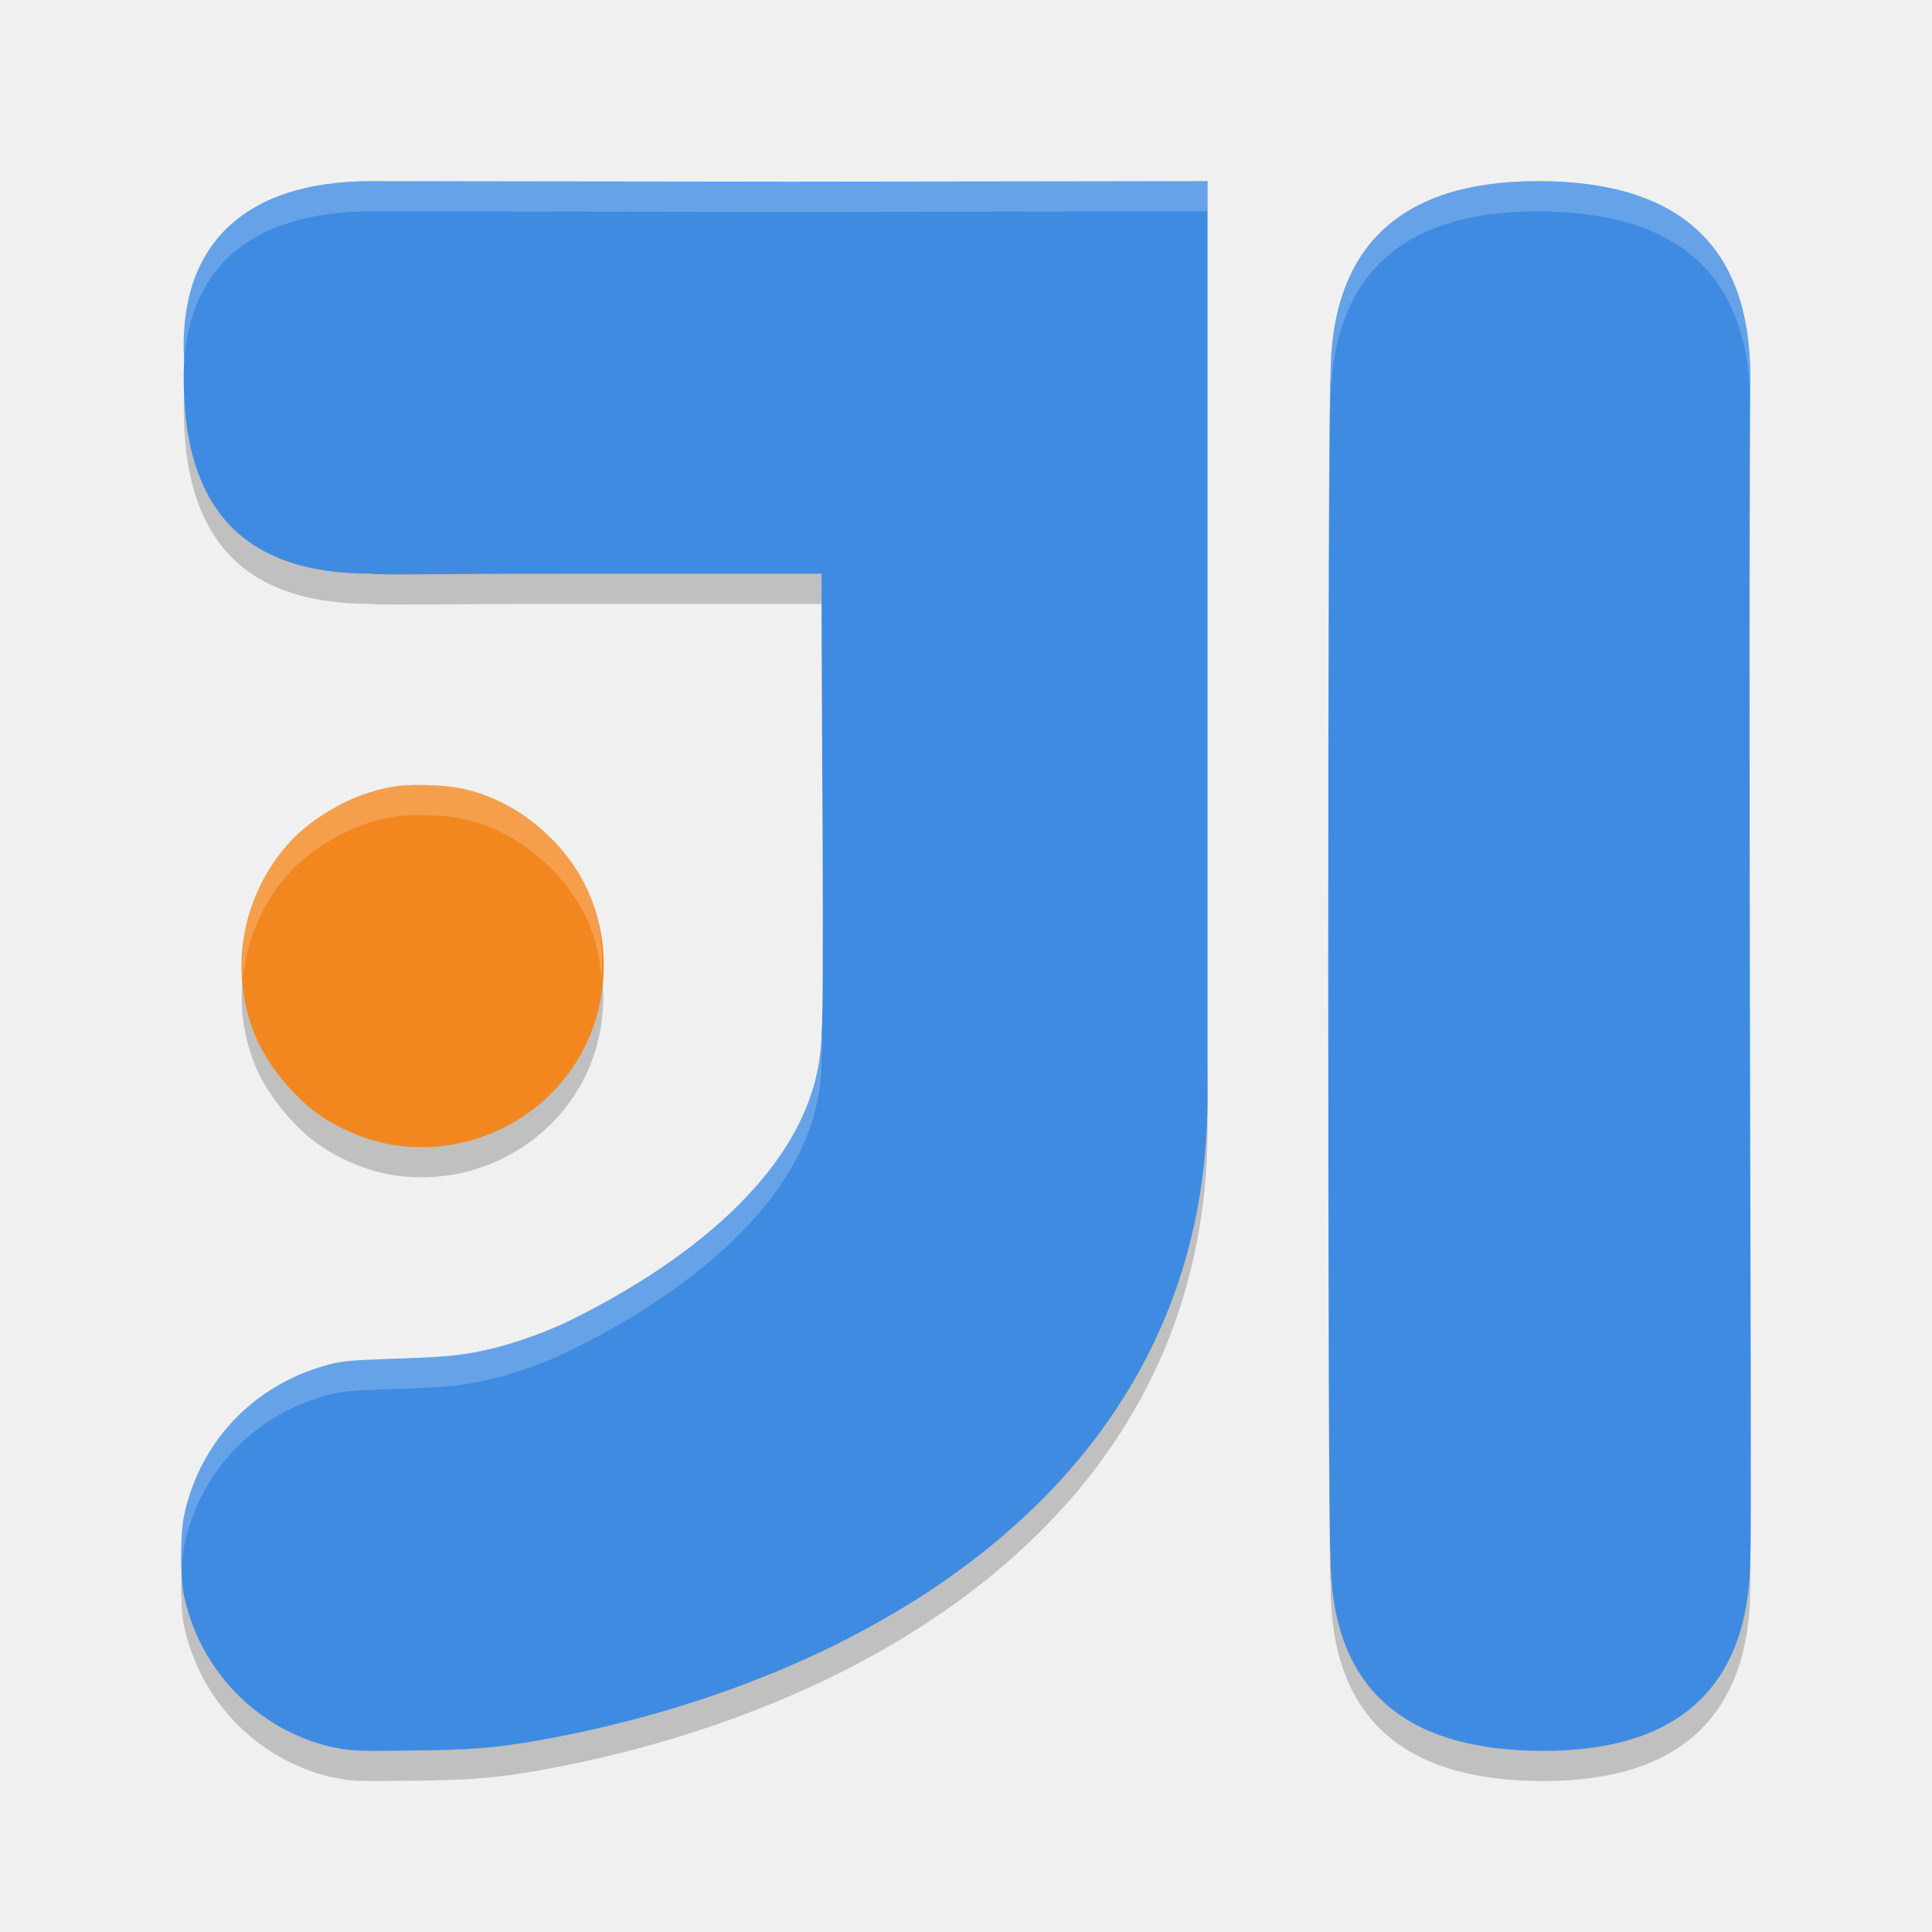
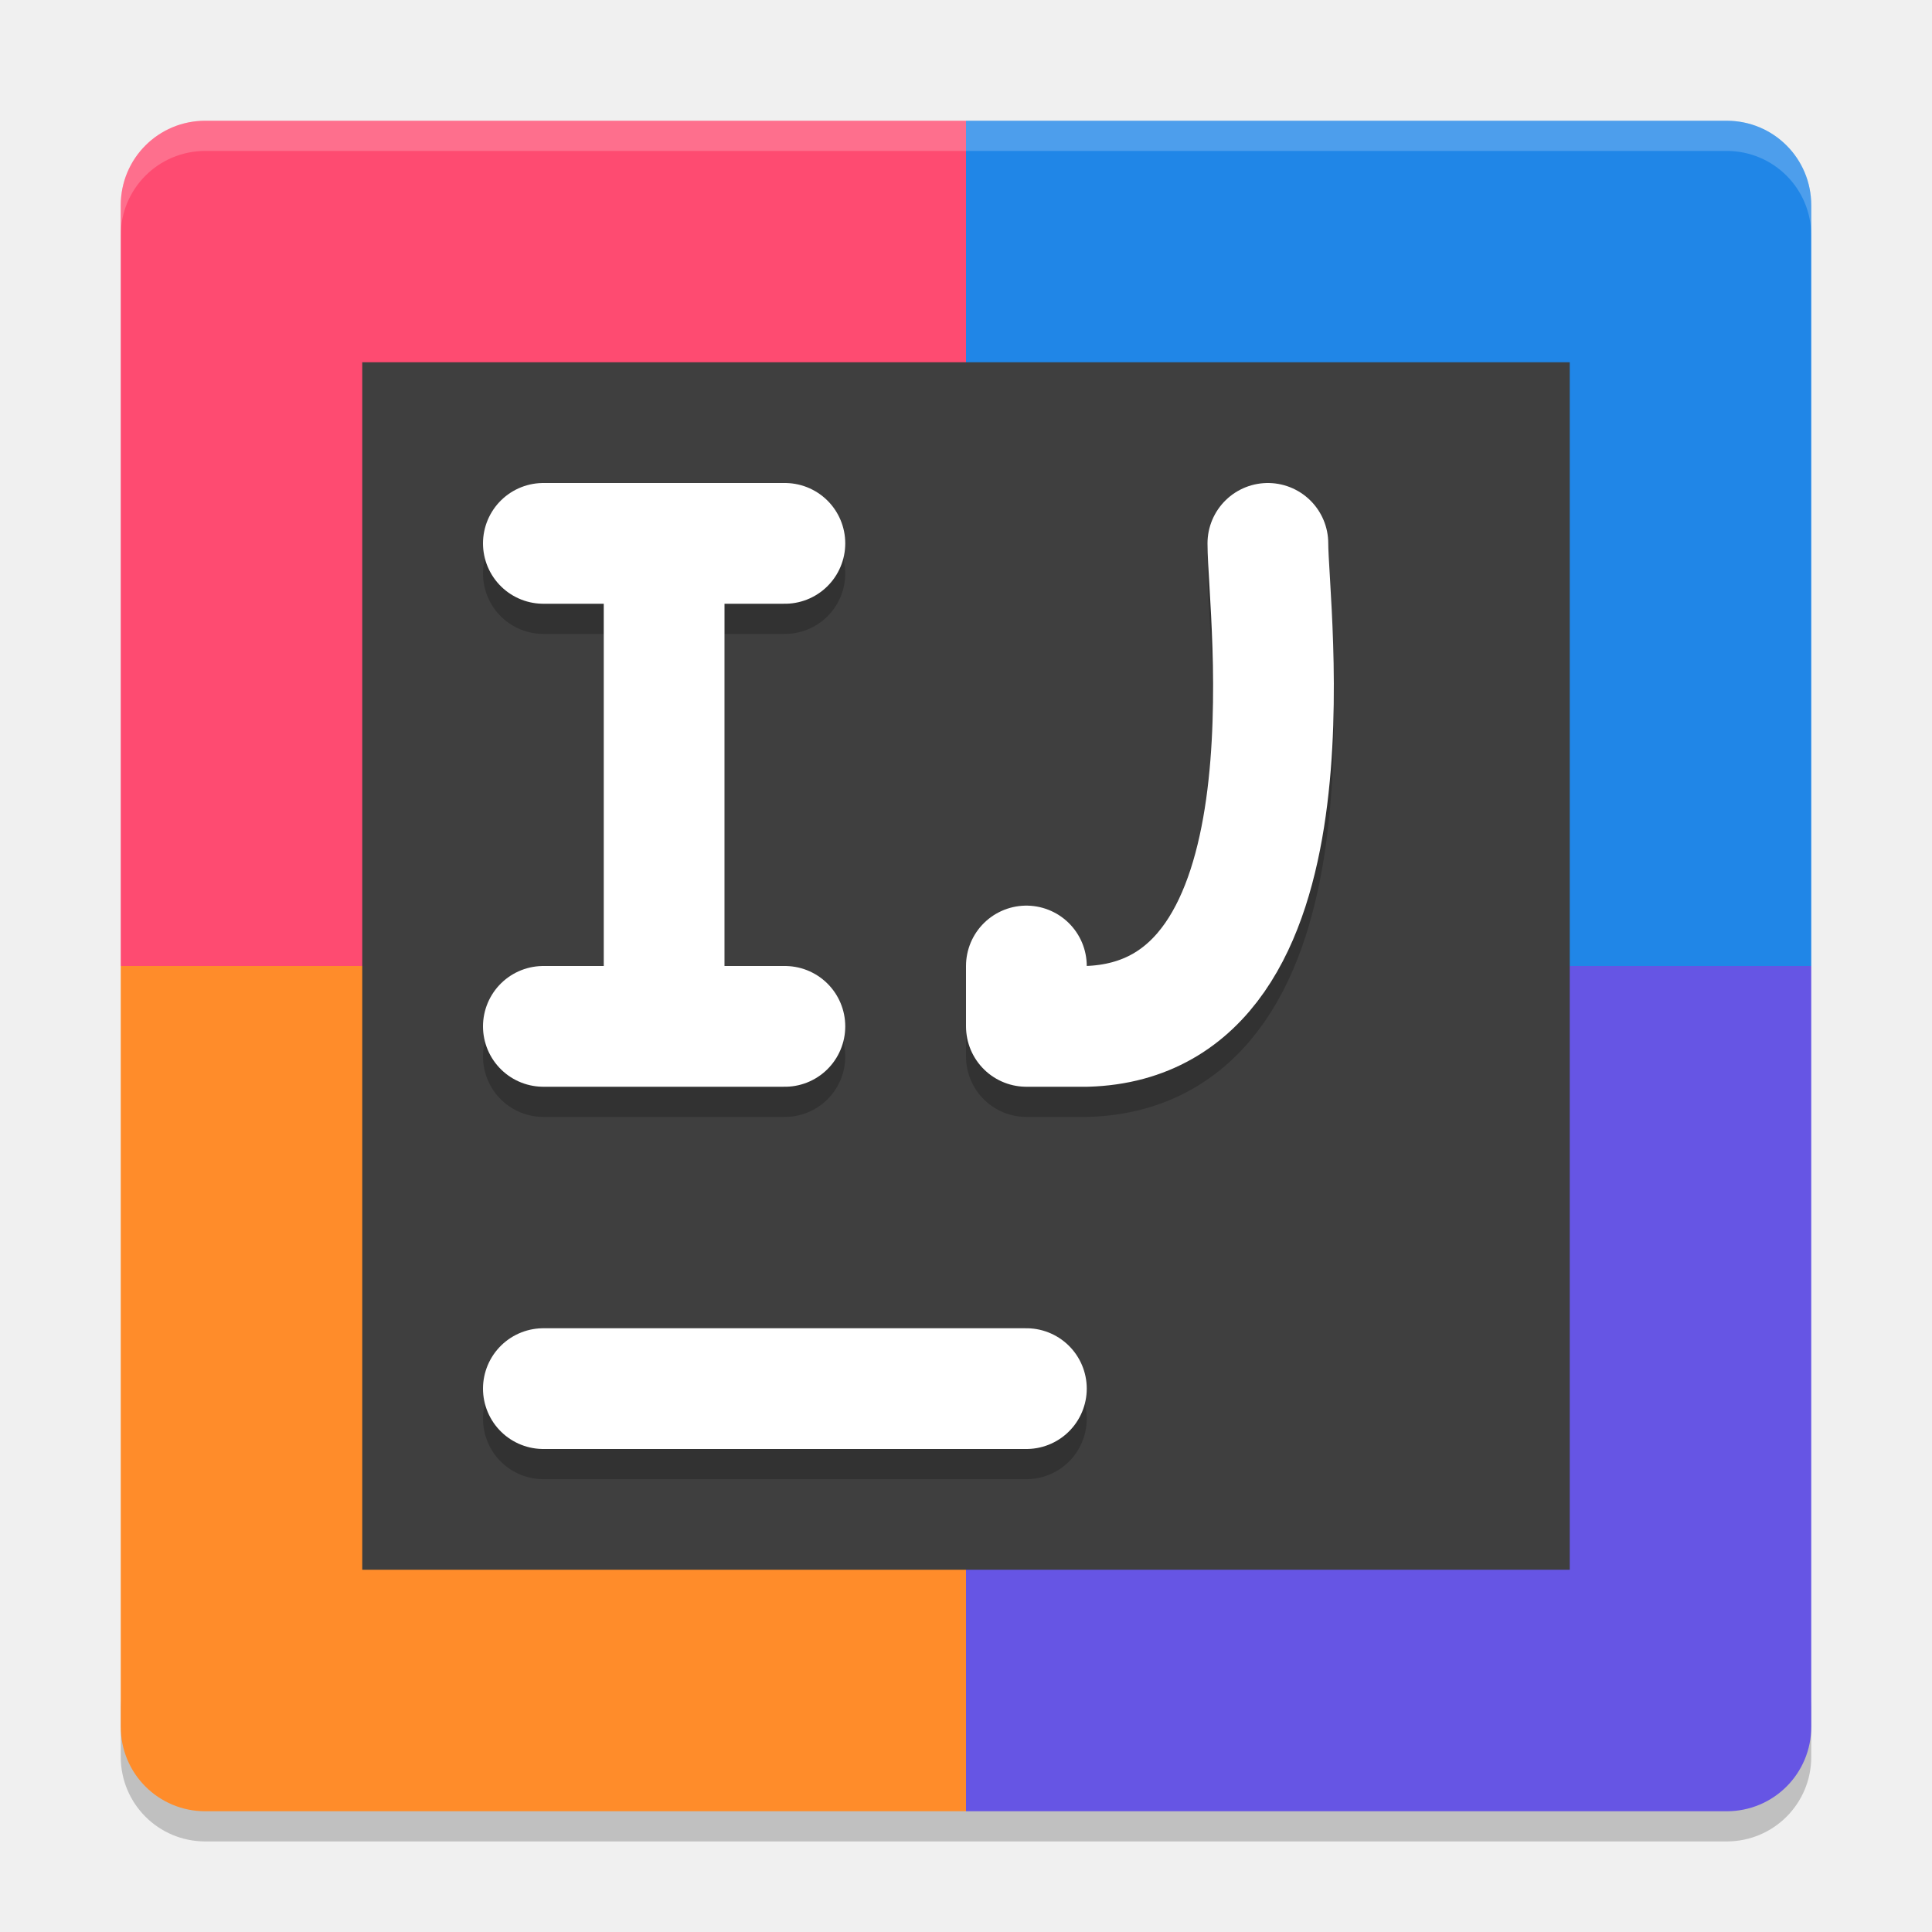
<svg xmlns="http://www.w3.org/2000/svg" height="64" width="64" version="1">
-   <path style="opacity:0.2" d="m 6.122,12.044 c -0.015,0.285 -0.04,0.564 -0.023,0.871 -0.192,4.925 1.937,7.09 6.199,7.09 0.375,0.05 1.805,0 6.391,0 l 8.522,0 c 0,1.886 0.022,4.91 0.036,7.704 -0.01,-3.386 -0.036,-7.246 -0.036,-9.704 l -8.522,0 c -4.586,0 -6.015,0.05 -6.391,0 -3.912,0 -6.003,-1.853 -6.176,-5.961 z m 51.859,1.43 c -0.008,0.912 -0.04,-1.094 -0.016,16.949 0.002,0.668 0,0.396 0,1.032 -0.018,-16.944 0.02,-16.371 0.02,-17.954 0,-0.01 -0.004,-0.018 -0.004,-0.027 z M 19.885,31.906 c -0.114,0.744 -0.32,1.476 -0.707,2.134 -1.251,2.114 -3.687,3.268 -6.137,2.89 l -0.004,0 C 12.216,36.798 11.313,36.436 10.612,35.954 9.808,35.412 8.949,34.384 8.534,33.484 8.316,33.002 8.177,32.498 8.093,31.988 c -0.199,1.166 -0.063,2.384 0.441,3.496 0.415,0.9 1.274,1.928 2.078,2.47 0.701,0.482 1.604,0.844 2.426,0.976 l 0.004,0 c 2.45,0.378 4.886,-0.776 6.137,-2.89 0.733,-1.244 0.96,-2.724 0.707,-4.134 z m 24.121,0.114 c -0.002,9.974 0.018,19.99 0.07,20.48 0,4.334 2.32,6.5 7.054,6.5 4.538,0 6.856,-2.176 6.856,-6.5 0.004,-0.058 -0.002,-1.8 0,-1.972 -0.01,4.304 -2.33,6.472 -6.856,6.472 -4.734,0 -7.054,-2.166 -7.054,-6.5 -0.048,-0.442 -0.068,-9.482 -0.07,-18.48 z m -4.004,3.312 c 0,13 -11.592,19.422 -22.098,21.308 -1.457,0.254 -2.249,0.33 -4.246,0.348 -1.807,0.026 -2.017,0.018 -2.566,-0.102 l -0.008,0.008 C 8.554,56.344 6.591,54.332 6.082,51.778 c -0.012,-0.062 -0.01,-0.228 -0.02,-0.318 -0.035,0.25 -0.054,0.524 -0.059,0.966 -0.008,0.55 0.029,1.09 0.078,1.352 0.509,2.554 2.472,4.566 5.004,5.116 l 0.008,-0.008 c 0.55,0.12 0.759,0.128 2.566,0.102 1.997,-0.018 2.789,-0.094 4.246,-0.348 10.505,-1.886 22.098,-8.308 22.098,-21.308 l 0,-2 z" />
-   <path style="fill:#f28720" d="M 13.067,37.936 C 12.237,37.81 11.318,37.44 10.608,36.952 9.804,36.41 8.947,35.384 8.533,34.486 7.535,32.282 7.963,29.669 9.631,27.861 c 0.622,-0.671 1.641,-1.3 2.578,-1.602 0.689,-0.221 1.191,-0.281 2.049,-0.249 0.85,0.027 1.44,0.161 2.157,0.475 1.226,0.542 2.357,1.614 2.954,2.801 0.91,1.816 0.83,4.021 -0.194,5.755 -1.251,2.117 -3.689,3.269 -6.141,2.889 m 0.034,0.007" />
-   <path style="fill:#408be2" d="m 12.296,6.001 c -4.262,0 -6.399,2.172 -6.199,5.914 -0.192,4.924 1.937,7.091 6.199,7.091 0.375,0.05 1.808,0 6.394,0 l 8.523,0 c 0,4.342 0.1,14.26 0,15.165 0,4.333 -4.378,7.617 -8.281,9.547 -0.731,0.364 -1.68,0.71 -2.462,0.914 -1.008,0.253 -1.591,0.324 -3.315,0.374 -1.458,0.052 -1.807,0.075 -2.248,0.194 -2.357,0.617 -4.131,2.369 -4.738,4.704 -0.124,0.507 -0.158,0.761 -0.166,1.523 -0.009,0.55 0.027,1.086 0.076,1.348 0.509,2.554 2.472,4.57 5.004,5.12 l 0.009,-0.009 c 0.551,0.12 0.76,0.128 2.567,0.102 1.997,-0.018 2.788,-0.092 4.245,-0.346 10.506,-1.888 22.098,-8.312 22.098,-21.31 l 0,-30.331 -13.85,0.018 -13.854,-0.018 z" />
-   <path style="fill:#408be2" d="m 50.928,6.001 c -4.536,0 -6.854,2.167 -6.854,6.5 -0.1,0.981 -0.1,38.067 0,38.999 0,4.333 2.319,6.5 7.054,6.5 4.536,0 6.854,-2.175 6.854,-6.5 0.035,-0.585 0.01,-7.055 -0.018,-20.078 -0.028,-20.144 0.018,-17.254 0.018,-18.923 0,-4.333 -2.319,-6.5 -7.054,-6.5 z" />
-   <path style="fill:#408be2" d="M 44.964,51.502" />
-   <path style="opacity:0.2;fill:#ffffff" d="M 12.297 6.002 C 8.035 6.002 5.897 8.173 6.098 11.914 C 6.096 11.963 6.1 12.003 6.1 12.051 C 6.259 8.843 8.376 7.002 12.297 7.002 L 26.148 7.021 L 40 7.002 L 40 6.002 L 26.148 6.021 L 12.297 6.002 z M 50.93 6.002 C 46.394 6.002 44.074 8.167 44.074 12.5 C 44.027 12.967 44.01 21.453 44.008 30.42 C 44.011 21.875 44.029 13.949 44.074 13.5 C 44.074 9.167 46.394 7.002 50.93 7.002 C 55.645 7.002 57.962 9.15 57.982 13.445 C 57.983 13.006 57.984 12.583 57.984 12.5 C 57.984 8.167 55.666 6.002 50.93 6.002 z M 14.26 26.008 C 13.403 25.976 12.902 26.036 12.213 26.258 C 11.275 26.56 10.253 27.189 9.631 27.861 C 8.447 29.144 7.906 30.829 8.039 32.488 C 8.15 31.168 8.685 29.886 9.631 28.861 C 10.253 28.189 11.275 27.56 12.213 27.258 C 12.902 27.036 13.403 26.976 14.26 27.008 C 15.11 27.036 15.699 27.17 16.416 27.484 C 17.642 28.026 18.773 29.099 19.369 30.287 C 19.703 30.954 19.871 31.67 19.928 32.396 C 20.01 31.335 19.857 30.259 19.369 29.287 C 18.773 28.099 17.642 27.026 16.416 26.484 C 15.699 26.17 15.11 26.036 14.26 26.008 z M 27.248 28.709 C 27.249 29.074 27.247 29.354 27.248 29.709 C 27.255 31.194 27.256 32.503 27.256 33.711 C 27.261 32.344 27.257 30.598 27.248 28.709 z M 27.248 32.266 C 27.244 33.258 27.233 33.975 27.211 34.172 C 27.211 38.506 22.836 41.789 18.932 43.719 C 18.201 44.083 17.253 44.431 16.471 44.633 C 15.463 44.887 14.878 44.958 13.154 45.008 C 11.697 45.06 11.349 45.079 10.908 45.199 C 8.551 45.815 6.777 47.566 6.17 49.902 C 6.046 50.41 6.01 50.664 6.002 51.426 C 5.999 51.613 6.018 51.731 6.027 51.885 C 6.049 51.531 6.085 51.25 6.17 50.902 C 6.777 48.566 8.551 46.815 10.908 46.199 C 11.349 46.079 11.697 46.06 13.154 46.008 C 14.878 45.958 15.463 45.887 16.471 45.633 C 17.253 45.431 18.201 45.083 18.932 44.719 C 22.836 42.789 27.211 39.506 27.211 35.172 C 27.239 34.919 27.247 33.71 27.248 32.266 z" />
+   <path d="M 6.801,61 C 5.25,61 4,59.75 4,58.199 v -2 C 4,57.75 5.25,59 6.801,59 H 32 57.199 C 58.75,59 60,57.75 60,56.199 v 2 C 60,59.75 58.75,61 57.199,61 H 32 Z" style="opacity:0.2;fill:#000000;fill-opacity:1;stroke-width:1.4" />
+   <path d="M 32,4 H 6.8 C 5.249,4 4,5.249 4,6.8 V 32 h 28 z" style="fill:#fe4b71;fill-opacity:1;stroke-width:1.4" />
+   <path d="M 32,4 H 57.2 C 58.751,4 60,5.249 60,6.8 V 32 H 32 Z" style="fill:#2086e7;fill-opacity:1;stroke-width:1.4" />
+   <path d="M 32,60 H 6.8 C 5.249,60 4,58.751 4,57.2 V 32 h 28 z" style="fill:#ff8c2a;fill-opacity:1;stroke-width:1.4" />
+   <path d="M 32,60 H 57.2 C 58.751,60 60,58.751 60,57.2 V 32 H 32 Z" style="fill:#6655e4;fill-opacity:1;stroke-width:1.4" />
+   <path style="opacity:0.2;fill:#ffffff;fill-opacity:1;stroke-width:1.4" d="M 6.801 4 C 5.25 4 4 5.25 4 6.801 L 4 7.801 C 4 6.25 5.25 5 6.801 5 L 32 5 L 57.199 5 C 58.75 5 60 6.25 60 7.801 L 60 6.801 C 60 5.25 58.75 4 57.199 4 L 32 4 L 6.801 4 z" />
+   <rect height="40" width="40" y="12" x="12" style="fill:#3f3f3f;fill-opacity:1;stroke-width:1" />
+   <path d="M 18,47 H 34" style="opacity:0.2;fill:none;stroke:#000000;stroke-width:4;stroke-linecap:round;stroke-opacity:1" />
+   <path style="fill:none;stroke:#ffffff;stroke-width:4;stroke-linecap:round;stroke-opacity:1" d="M 18,46 H 34" />
+   <path d="M 18,35 H 26 M 18,19 H 26 M 22,35 V 19" style="opacity:0.2;fill:none;stroke:#000000;stroke-width:4;stroke-linecap:round;stroke-opacity:1" />
+   <path style="opacity:1;fill:none;stroke:#ffffff;stroke-width:4;stroke-linecap:round;stroke-opacity:1" d="M 18,34 H 26 M 18,18 H 26 M 22,34 V 18" />
+   <path d="m 34,33 v 2 h 2 c 7.832,-0.23 5.998,-13.776 6,-16" style="opacity:0.2;fill:none;stroke:#000000;stroke-width:4;stroke-linecap:round;stroke-linejoin:round;stroke-opacity:1" />
+   <path style="fill:none;stroke:#ffffff;stroke-width:4;stroke-linecap:round;stroke-linejoin:round;stroke-opacity:1" d="m 34,32 v 2 h 2 c 7.832,-0.23 5.998,-13.776 6,-16" />
</svg>
